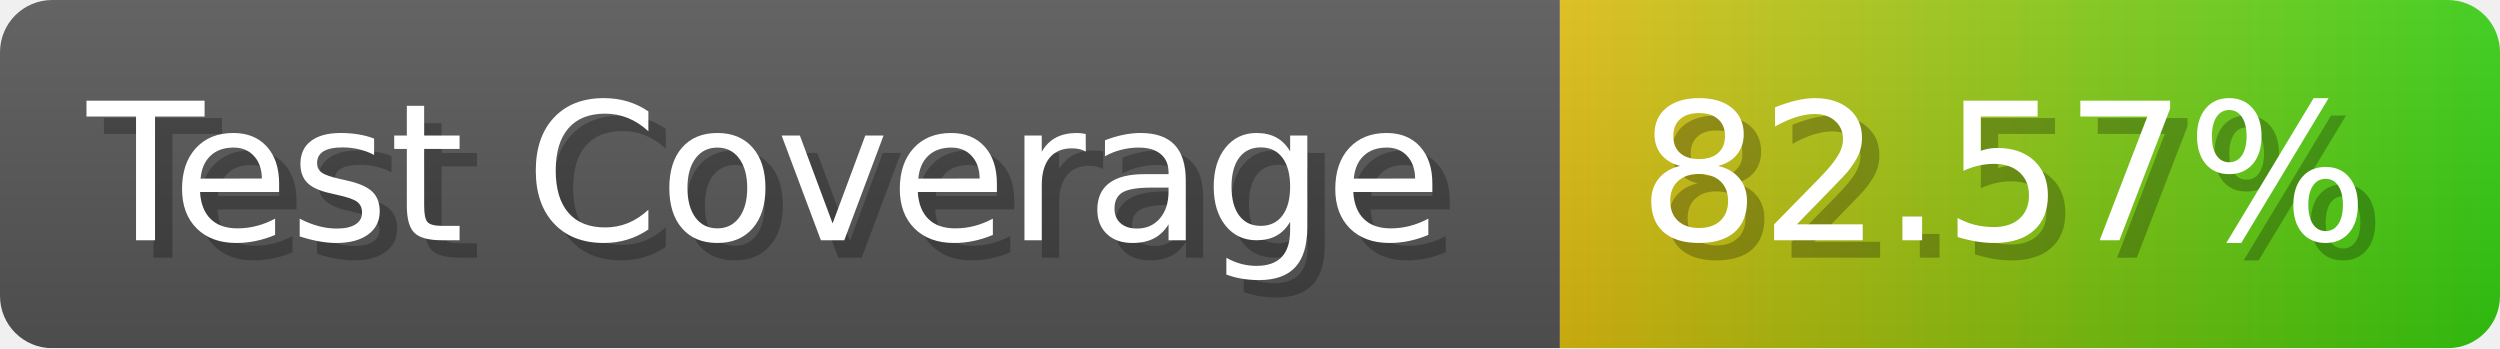
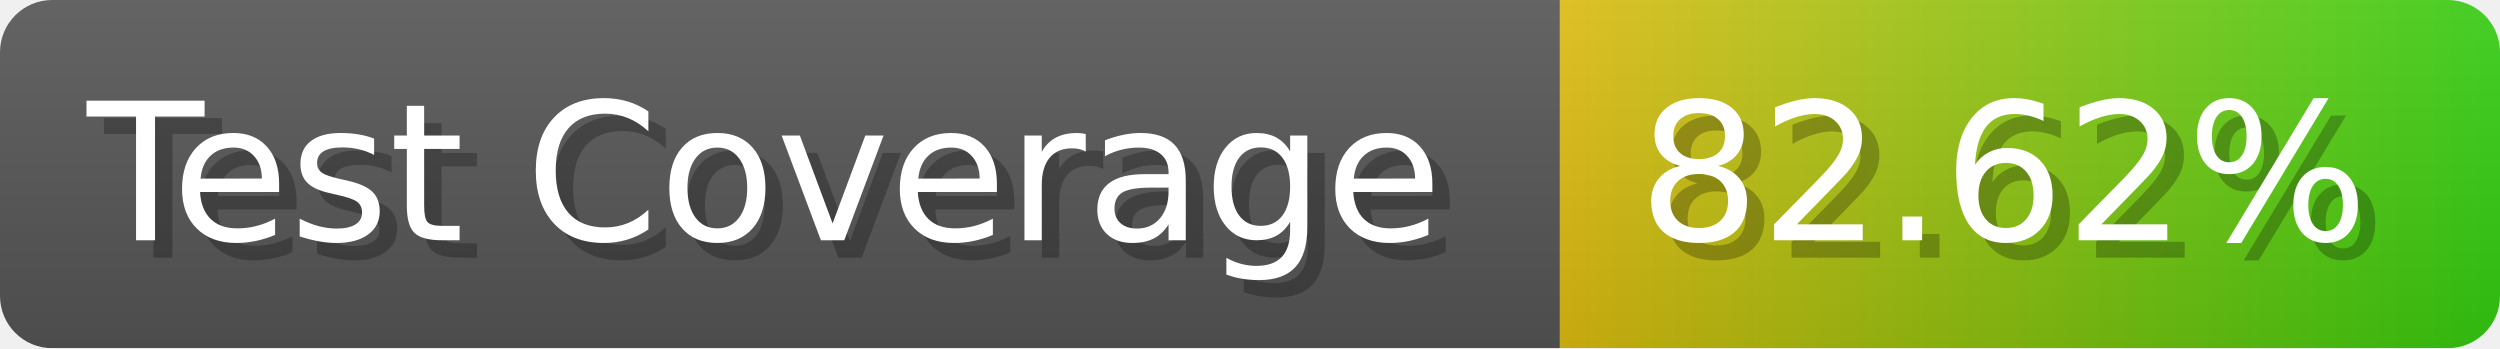
- <svg xmlns="http://www.w3.org/2000/svg" width="143.6" height="20" viewBox="0 0 1436 200" role="img" aria-label="Test Coverage: 82.57%">
+ <svg xmlns="http://www.w3.org/2000/svg" width="143.6" height="20" viewBox="0 0 1436 200" role="img" aria-label="Test Coverage: 82.62%">
  <linearGradient id="a" x2="0" y2="100%">
    <stop offset="0" stop-opacity=".1" stop-color="#EEE" />
    <stop offset="1" stop-opacity=".1" />
  </linearGradient>
  <mask id="m">
    <rect width="1436" height="200" rx="30" fill="#FFF" />
  </mask>
  <g mask="url(#m)">
    <rect width="896" height="200" fill="#555" />
    <rect width="540" height="200" fill="url(#x)" x="896" />
    <rect width="1436" height="200" fill="url(#a)" />
  </g>
  <g aria-hidden="true" fill="#fff" text-anchor="start" font-family="Verdana,DejaVu Sans,sans-serif" font-size="110">
    <text x="60" y="148" textLength="796" fill="#000" opacity="0.25">Test Coverage</text>
    <text x="50" y="138" textLength="796">Test Coverage</text>
-     <text x="951" y="148" textLength="440" fill="#000" opacity="0.25">82.57%</text>
-     <text x="941" y="138" textLength="440">82.57%</text>
+     <text x="951" y="148" textLength="440" fill="#000" opacity="0.25">82.62%</text>
+     <text x="941" y="138" textLength="440">82.62%</text>
  </g>
  <linearGradient id="x" x1="0%" y1="0%" x2="100%" y2="0%">
    <stop offset="0%" style="stop-color:#DB1" />
    <stop offset="100%" style="stop-color:#3C1" />
  </linearGradient>
</svg>
